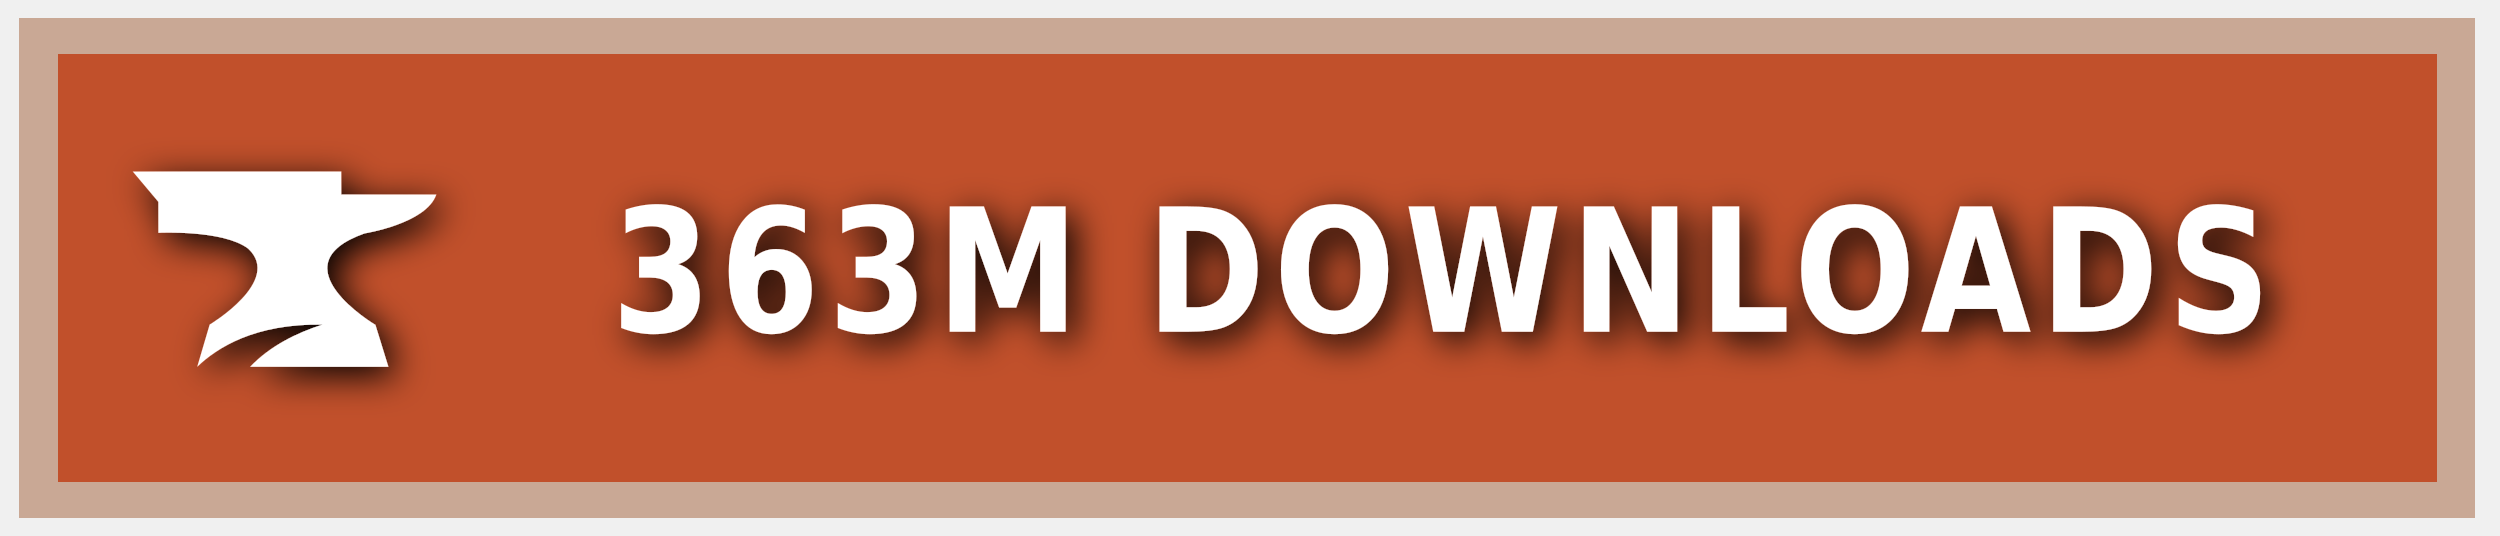
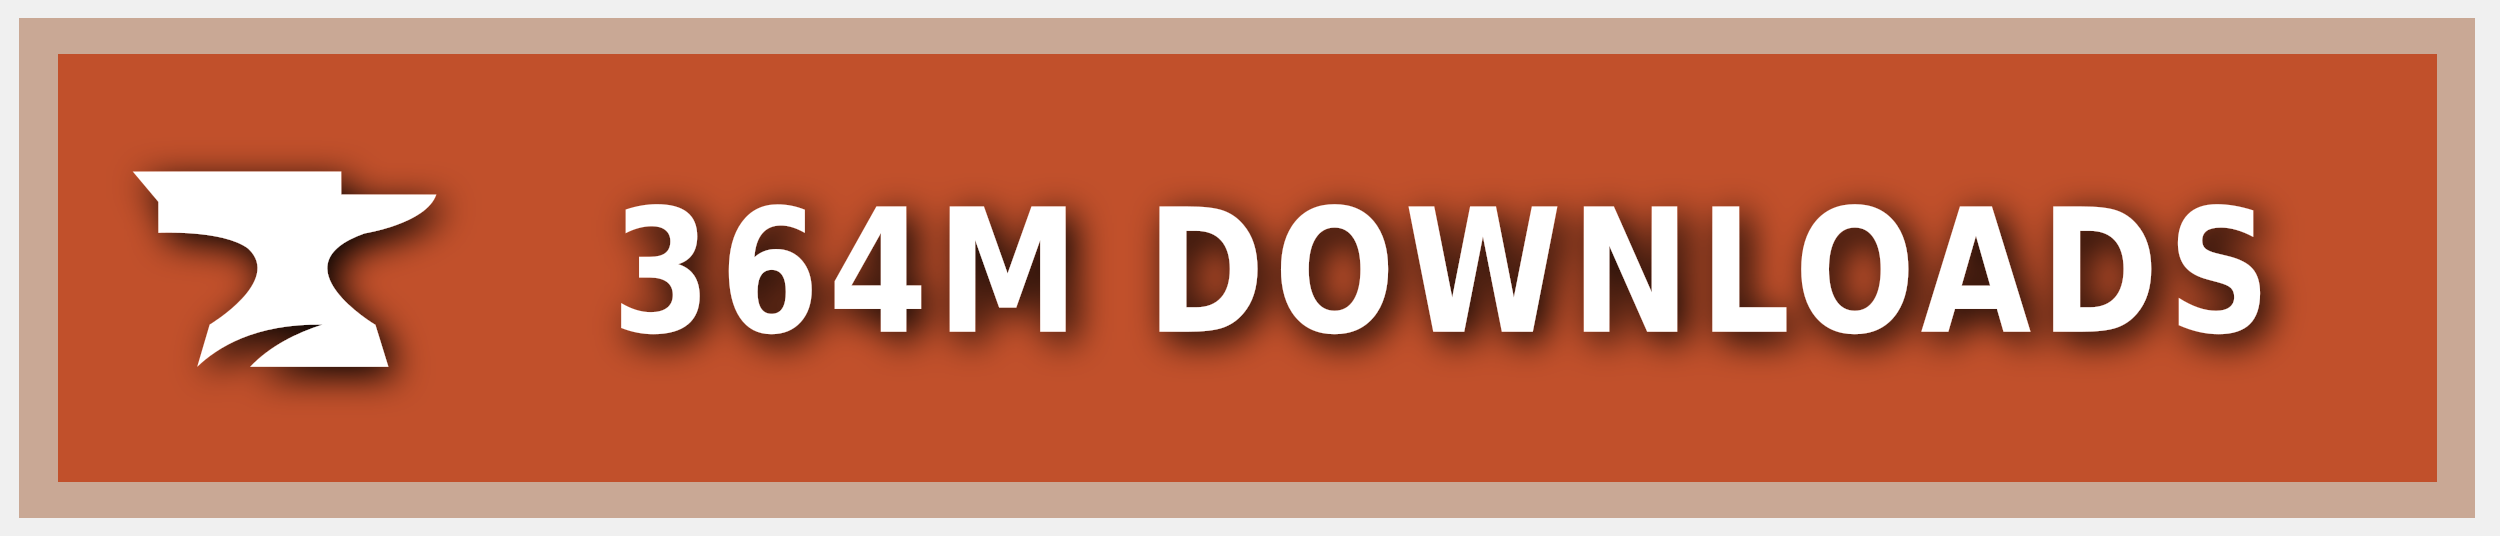
<svg xmlns="http://www.w3.org/2000/svg" xmlns:ns1="https://boxy-svg.com" width="140" height="30" role="img" aria-label="CURSEFORGE">
  <style> g:not(.noshadow) { filter: drop-shadow(0.5px 0.5px 1.0px black); } </style>
  <defs>
    <ns1:guide x="121.656" y="10.118" angle="90" />
    <ns1:guide x="127.198" y="17.628" angle="90" />
    <ns1:guide x="8.199" y="-3.08" angle="0" />
    <ns1:guide x="20.449" y="-4.101" angle="0" />
  </defs>
  <g class="noshadow" shape-rendering="crispEdges" style="" transform="matrix(1.074564, 0, 0, 1, 0, 0)">
    <rect x="1" y="1" width="128" height="28" style="fill: #F16436;" />
    <rect x="1" y="1" width="128" height="28" style="fill: rgba(0, 0, 0, 0.2);" />
    <rect x="2" y="2" width="126" height="26" style="fill: none; stroke-width:2px; stroke: rgba(211, 255, 255, 0.5);" />
  </g>
  <g style="" transform="matrix(1, 0, 0, 1, 1, 1)">
    <path class="st1" d="M 19.416 12.071 C 19.416 12.071 22.882 11.52 23.433 9.895 L 18.11 9.895 L 18.11 8.604 L 6.433 8.604 L 7.868 10.301 L 7.868 12.041 C 7.868 12.041 11.495 11.853 12.903 12.927 C 14.832 14.74 10.741 17.177 10.741 17.177 L 10.044 19.541 C 11.147 18.482 13.236 17.119 17.065 17.177 C 15.615 17.641 14.135 18.366 13.005 19.541 L 20.75 19.541 L 20.024 17.191 C 20.01 17.191 14.396 13.841 19.416 12.071 Z" style="fill: rgb(255, 255, 255);" />
  </g>
  <g fill="#fff" text-anchor="middle" font-family="Verdana,Geneva,DejaVu Sans,sans-serif" text-rendering="geometricPrecision" font-size="100" transform="matrix(1, 0, 0, 1, 13, 0)">
-     <text style="font-size: 80px; font-weight: 700; white-space: pre;" transform="matrix(0.1, 0, 0, 0.120296, 0, -3.678133)" x="677" y="185" letter-spacing="5">363M DOWNLOADS</text>
+     <text style="font-size: 80px; font-weight: 700; white-space: pre;" transform="matrix(0.1, 0, 0, 0.120296, 0, -3.678133)" x="677" y="185" letter-spacing="5">364M DOWNLOADS</text>
  </g>
</svg>
